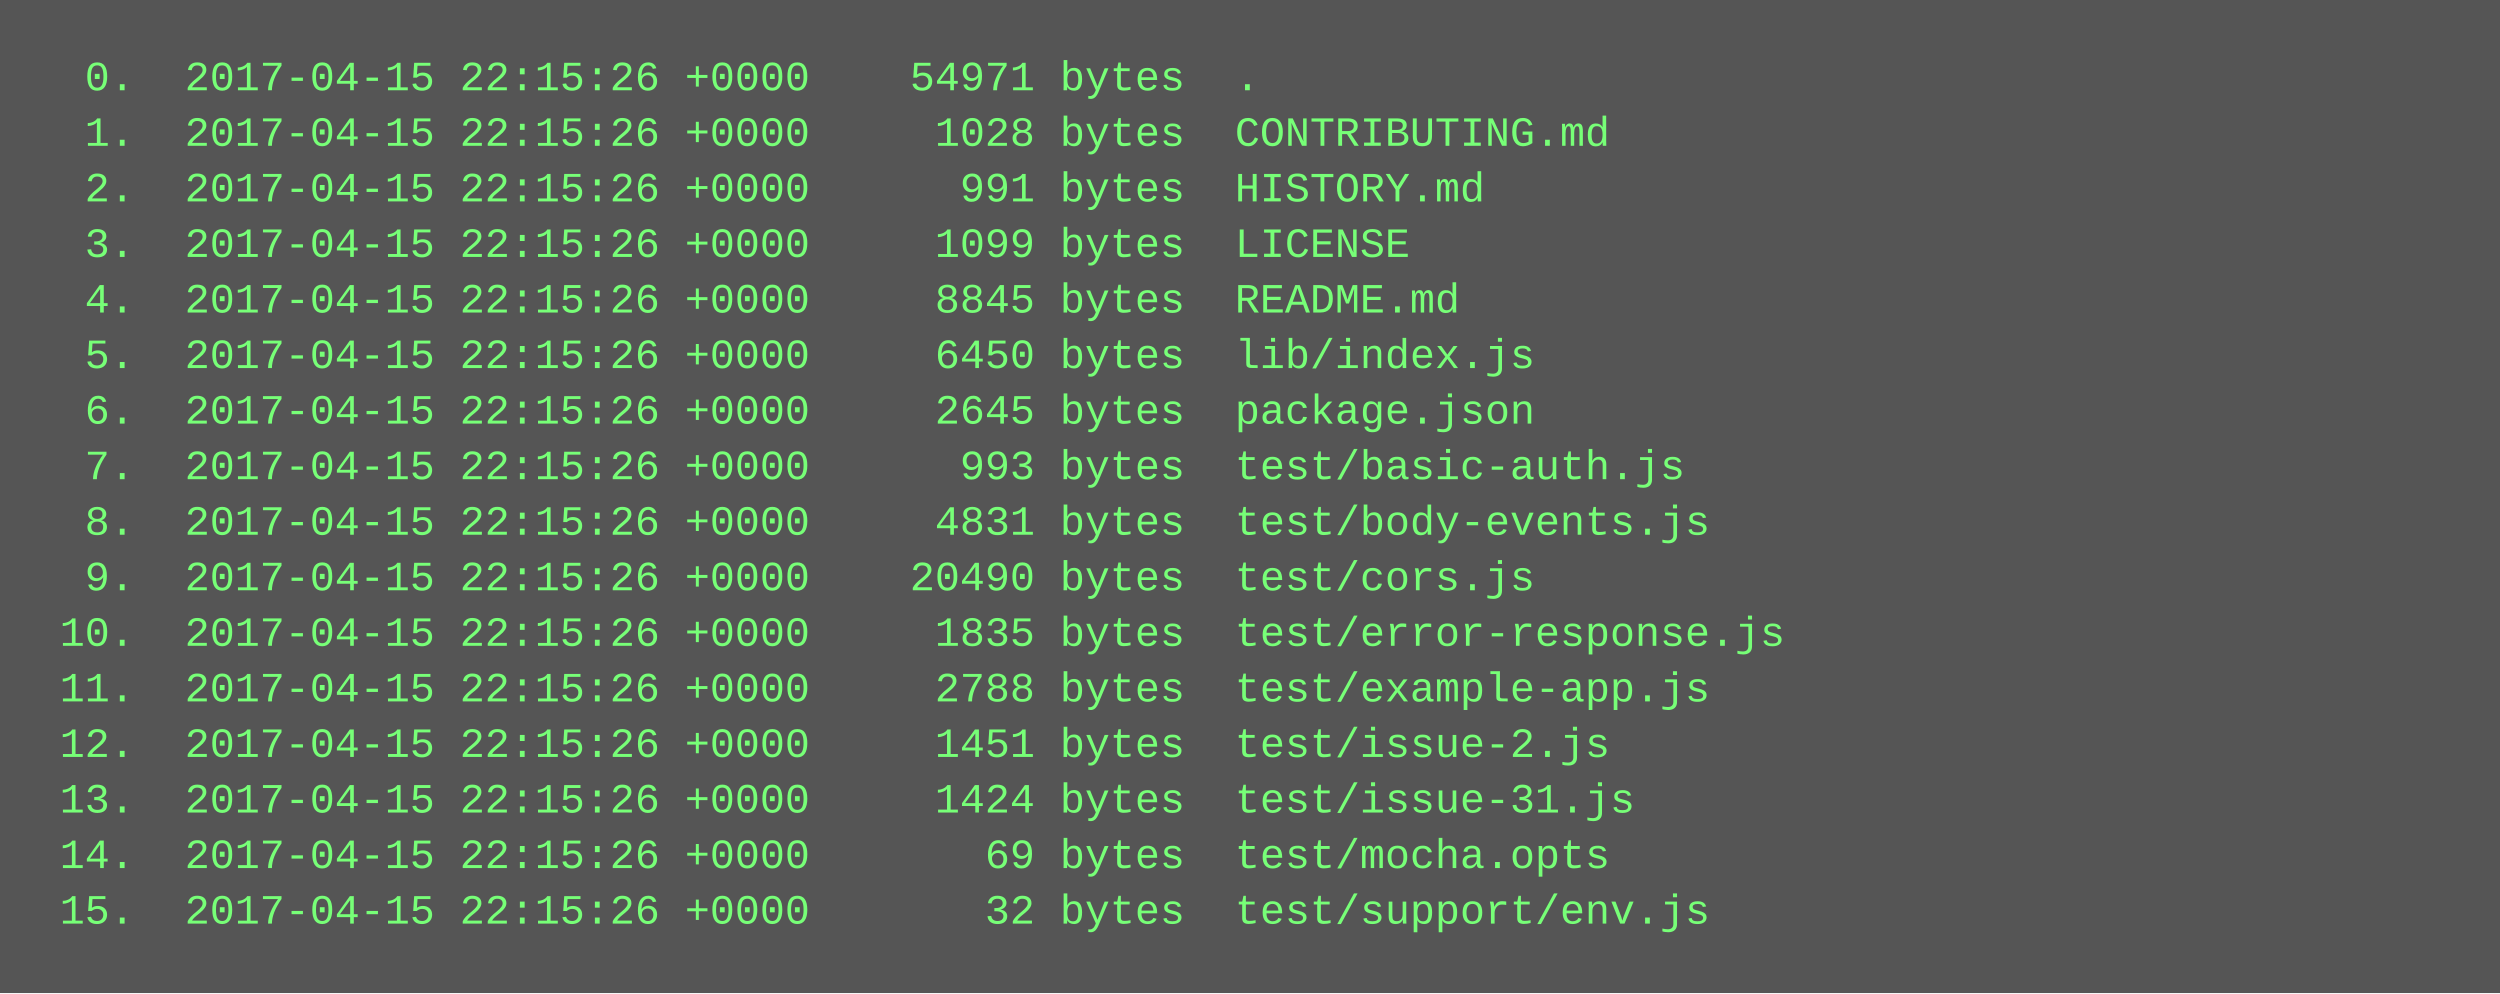
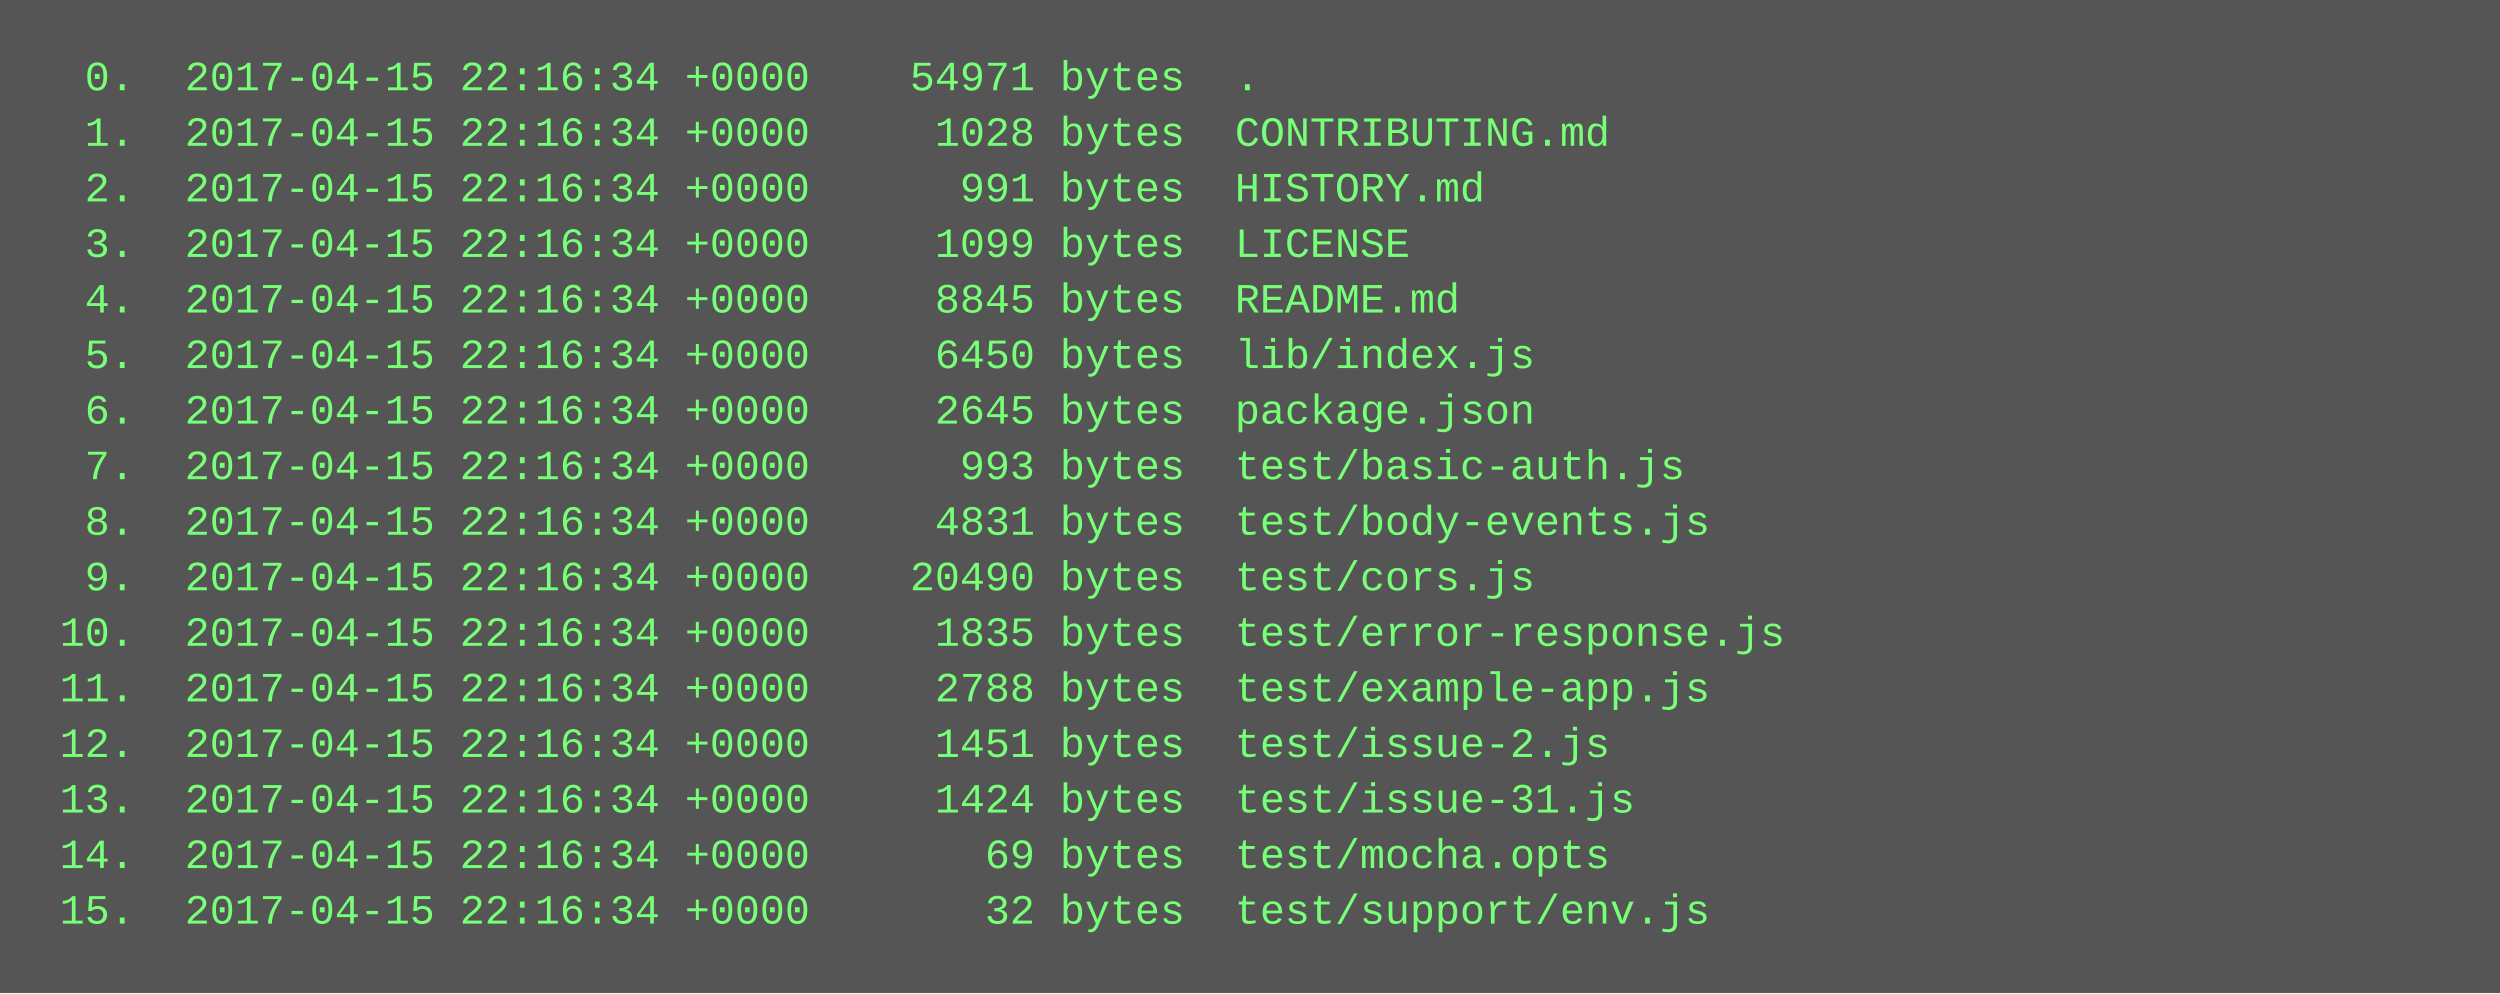
<svg xmlns="http://www.w3.org/2000/svg" height="286" width="720">
  <rect height="286" fill="#555" width="720" />
  <text fill="#7f7" font-family="Courier New" font-size="12" xml:space="preserve">
-     <tspan x="10" y="26">  0.  2017-04-15 22:15:26 +0000    54971 bytes  .</tspan>
-     <tspan x="10" y="42">  1.  2017-04-15 22:15:26 +0000     1028 bytes  CONTRIBUTING.md</tspan>
-     <tspan x="10" y="58">  2.  2017-04-15 22:15:26 +0000      991 bytes  HISTORY.md</tspan>
-     <tspan x="10" y="74">  3.  2017-04-15 22:15:26 +0000     1099 bytes  LICENSE</tspan>
-     <tspan x="10" y="90">  4.  2017-04-15 22:15:26 +0000     8845 bytes  README.md</tspan>
-     <tspan x="10" y="106">  5.  2017-04-15 22:15:26 +0000     6450 bytes  lib/index.js</tspan>
-     <tspan x="10" y="122">  6.  2017-04-15 22:15:26 +0000     2645 bytes  package.json</tspan>
-     <tspan x="10" y="138">  7.  2017-04-15 22:15:26 +0000      993 bytes  test/basic-auth.js</tspan>
-     <tspan x="10" y="154">  8.  2017-04-15 22:15:26 +0000     4831 bytes  test/body-events.js</tspan>
-     <tspan x="10" y="170">  9.  2017-04-15 22:15:26 +0000    20490 bytes  test/cors.js</tspan>
-     <tspan x="10" y="186"> 10.  2017-04-15 22:15:26 +0000     1835 bytes  test/error-response.js</tspan>
-     <tspan x="10" y="202"> 11.  2017-04-15 22:15:26 +0000     2788 bytes  test/example-app.js</tspan>
-     <tspan x="10" y="218"> 12.  2017-04-15 22:15:26 +0000     1451 bytes  test/issue-2.js</tspan>
-     <tspan x="10" y="234"> 13.  2017-04-15 22:15:26 +0000     1424 bytes  test/issue-31.js</tspan>
-     <tspan x="10" y="250"> 14.  2017-04-15 22:15:26 +0000       69 bytes  test/mocha.opts</tspan>
-     <tspan x="10" y="266"> 15.  2017-04-15 22:15:26 +0000       32 bytes  test/support/env.js</tspan>
+     <tspan x="10" y="26">  0.  2017-04-15 22:16:34 +0000    54971 bytes  .</tspan>
+     <tspan x="10" y="42">  1.  2017-04-15 22:16:34 +0000     1028 bytes  CONTRIBUTING.md</tspan>
+     <tspan x="10" y="58">  2.  2017-04-15 22:16:34 +0000      991 bytes  HISTORY.md</tspan>
+     <tspan x="10" y="74">  3.  2017-04-15 22:16:34 +0000     1099 bytes  LICENSE</tspan>
+     <tspan x="10" y="90">  4.  2017-04-15 22:16:34 +0000     8845 bytes  README.md</tspan>
+     <tspan x="10" y="106">  5.  2017-04-15 22:16:34 +0000     6450 bytes  lib/index.js</tspan>
+     <tspan x="10" y="122">  6.  2017-04-15 22:16:34 +0000     2645 bytes  package.json</tspan>
+     <tspan x="10" y="138">  7.  2017-04-15 22:16:34 +0000      993 bytes  test/basic-auth.js</tspan>
+     <tspan x="10" y="154">  8.  2017-04-15 22:16:34 +0000     4831 bytes  test/body-events.js</tspan>
+     <tspan x="10" y="170">  9.  2017-04-15 22:16:34 +0000    20490 bytes  test/cors.js</tspan>
+     <tspan x="10" y="186"> 10.  2017-04-15 22:16:34 +0000     1835 bytes  test/error-response.js</tspan>
+     <tspan x="10" y="202"> 11.  2017-04-15 22:16:34 +0000     2788 bytes  test/example-app.js</tspan>
+     <tspan x="10" y="218"> 12.  2017-04-15 22:16:34 +0000     1451 bytes  test/issue-2.js</tspan>
+     <tspan x="10" y="234"> 13.  2017-04-15 22:16:34 +0000     1424 bytes  test/issue-31.js</tspan>
+     <tspan x="10" y="250"> 14.  2017-04-15 22:16:34 +0000       69 bytes  test/mocha.opts</tspan>
+     <tspan x="10" y="266"> 15.  2017-04-15 22:16:34 +0000       32 bytes  test/support/env.js</tspan>
  </text>
</svg>
